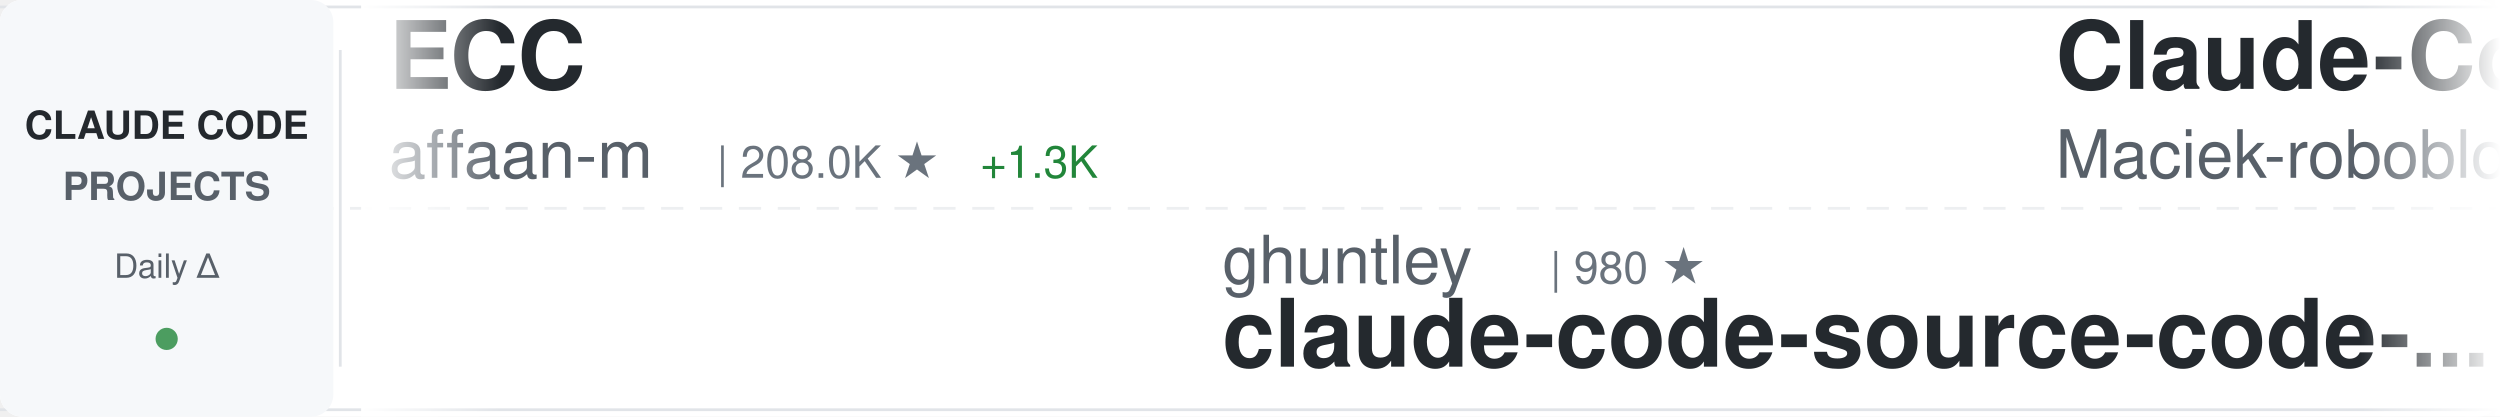
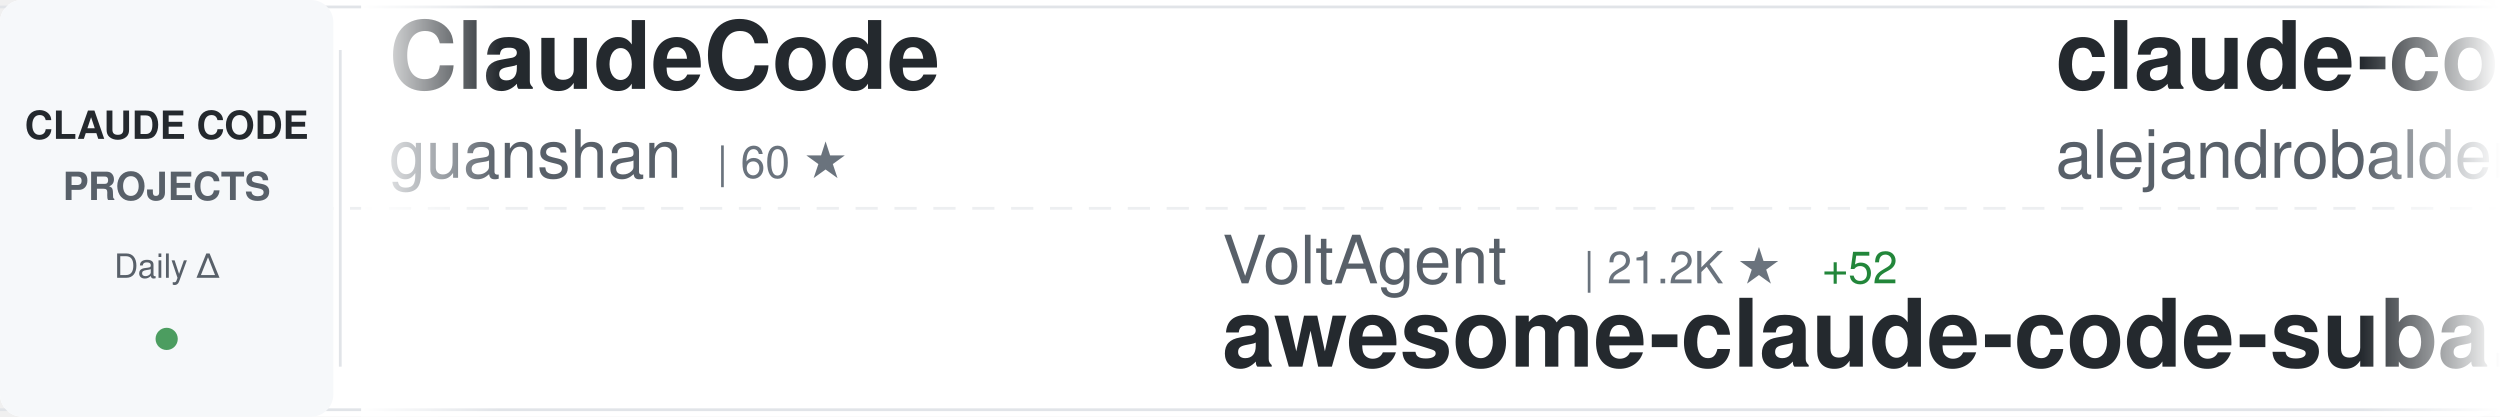
<svg xmlns="http://www.w3.org/2000/svg" width="900" height="150">
  <defs>
    <linearGradient id="awesomeLeftFade" x1="0%" y1="0%" x2="100%" y2="0%">
      <stop offset="0%" style="stop-color:#ffffff;stop-opacity:1" />
      <stop offset="100%" style="stop-color:#ffffff;stop-opacity:0" />
    </linearGradient>
    <linearGradient id="awesomeRightFade" x1="0%" y1="0%" x2="100%" y2="0%">
      <stop offset="0%" style="stop-color:#ffffff;stop-opacity:0" />
      <stop offset="100%" style="stop-color:#ffffff;stop-opacity:1" />
    </linearGradient>
  </defs>
  <rect width="900" height="150" fill="#ffffff" rx="8" />
  <rect x="0" y="2" width="900" height="1" fill="#e1e4e8" />
  <rect x="0" y="147" width="900" height="1" fill="#e1e4e8" />
  <line x1="0" y1="75" x2="900" y2="75" stroke="#e1e4e8" stroke-width="1" stroke-dasharray="8 6" opacity="0.6" />
  <rect x="0" y="0" width="120" height="150" fill="#f6f8fa" rx="8" />
  <text x="60" y="50" font-family="-apple-system, BlinkMacSystemFont, 'Segoe UI', Helvetica, Arial, sans-serif" font-size="14" font-weight="600" fill="#24292e" text-anchor="middle">CLAUDE CODE</text>
  <text x="60" y="72" font-family="-apple-system, BlinkMacSystemFont, 'Segoe UI', Helvetica, Arial, sans-serif" font-size="14" font-weight="600" fill="#586069" text-anchor="middle">PROJECTS</text>
  <text x="60" y="100" font-family="-apple-system, BlinkMacSystemFont, 'Segoe UI', Helvetica, Arial, sans-serif" font-size="12" font-weight="500" fill="#586069" text-anchor="middle">Daily Δ</text>
  <circle cx="60" cy="122" r="4" fill="#22863a" opacity="0.8" />
  <rect x="122" y="18" width="1" height="114" fill="#e1e4e8" />
  <clipPath id="awesomeTickerClip">
    <rect x="130" y="0" width="770" height="150" />
  </clipPath>
  <g clip-path="url(#awesomeTickerClip)">
    <g id="awesomeTickerItems">
      <animateTransform attributeName="transform" attributeType="XML" type="translate" from="0 0" to="-3000 0" dur="54s" repeatCount="indefinite" />
      <g transform="translate(0, 0)">
-         <text x="140" y="32" font-family="-apple-system, BlinkMacSystemFont, 'Segoe UI', Helvetica, Arial, sans-serif" font-size="34" font-weight="600" fill="#24292e">ECC</text>
-         <text x="140" y="64" font-family="-apple-system, BlinkMacSystemFont, 'Segoe UI', Helvetica, Arial, sans-serif" font-size="24" font-weight="400" fill="#586069">affaan-m</text>
-         <text x="258" y="64" font-family="-apple-system, BlinkMacSystemFont, 'Segoe UI', Helvetica, Arial, sans-serif" font-size="16" font-weight="500" fill="#6a737d">| 208.0K ★</text>
-         <text x="353" y="64" font-family="-apple-system, BlinkMacSystemFont, 'Segoe UI', Helvetica, Arial, sans-serif" font-size="16" font-weight="500" fill="#22863a"> +1.3K</text>
+         <text x="140" y="32" font-family="-apple-system, BlinkMacSystemFont, 'Segoe UI', Helvetica, Arial, sans-serif" font-size="34" font-weight="600" fill="#24292e">ClaudeCode</text>
+         <text x="140" y="64" font-family="-apple-system, BlinkMacSystemFont, 'Segoe UI', Helvetica, Arial, sans-serif" font-size="24" font-weight="400" fill="#586069">guanshan</text>
+         <text x="258" y="64" font-family="-apple-system, BlinkMacSystemFont, 'Segoe UI', Helvetica, Arial, sans-serif" font-size="16" font-weight="500" fill="#6a737d">| 60 ★</text>
      </g>
      <g transform="translate(300, 0)">
-         <text x="140" y="102" font-family="-apple-system, BlinkMacSystemFont, 'Segoe UI', Helvetica, Arial, sans-serif" font-size="24" font-weight="400" fill="#586069">ghuntley</text>
-         <text x="258" y="102" font-family="-apple-system, BlinkMacSystemFont, 'Segoe UI', Helvetica, Arial, sans-serif" font-size="16" font-weight="500" fill="#6a737d">| 980 ★</text>
-         <text x="140" y="132" font-family="-apple-system, BlinkMacSystemFont, 'Segoe UI', Helvetica, Arial, sans-serif" font-size="34" font-weight="600" fill="#24292e">claude-code-source-code-...</text>
+         <text x="140" y="102" font-family="-apple-system, BlinkMacSystemFont, 'Segoe UI', Helvetica, Arial, sans-serif" font-size="24" font-weight="400" fill="#586069">VoltAgent</text>
+         <text x="270" y="102" font-family="-apple-system, BlinkMacSystemFont, 'Segoe UI', Helvetica, Arial, sans-serif" font-size="16" font-weight="500" fill="#6a737d">| 21.2K ★</text>
+         <text x="356" y="102" font-family="-apple-system, BlinkMacSystemFont, 'Segoe UI', Helvetica, Arial, sans-serif" font-size="16" font-weight="500" fill="#22863a"> +52</text>
+         <text x="140" y="132" font-family="-apple-system, BlinkMacSystemFont, 'Segoe UI', Helvetica, Arial, sans-serif" font-size="34" font-weight="600" fill="#24292e">awesome-claude-code-suba...</text>
      </g>
      <g transform="translate(600, 0)">
-         <text x="140" y="32" font-family="-apple-system, BlinkMacSystemFont, 'Segoe UI', Helvetica, Arial, sans-serif" font-size="34" font-weight="600" fill="#24292e">Claude-Code-Usage-Monito...</text>
-         <text x="140" y="64" font-family="-apple-system, BlinkMacSystemFont, 'Segoe UI', Helvetica, Arial, sans-serif" font-size="24" font-weight="400" fill="#586069">Maciek-roboblog</text>
-         <text x="342" y="64" font-family="-apple-system, BlinkMacSystemFont, 'Segoe UI', Helvetica, Arial, sans-serif" font-size="16" font-weight="500" fill="#6a737d">| 8.1K ★</text>
-         <text x="419" y="64" font-family="-apple-system, BlinkMacSystemFont, 'Segoe UI', Helvetica, Arial, sans-serif" font-size="16" font-weight="500" fill="#22863a"> +11</text>
+         <text x="140" y="32" font-family="-apple-system, BlinkMacSystemFont, 'Segoe UI', Helvetica, Arial, sans-serif" font-size="34" font-weight="600" fill="#24292e">claude-code-from-source</text>
+         <text x="140" y="64" font-family="-apple-system, BlinkMacSystemFont, 'Segoe UI', Helvetica, Arial, sans-serif" font-size="24" font-weight="400" fill="#586069">alejandrobalderas</text>
+         <text x="366" y="64" font-family="-apple-system, BlinkMacSystemFont, 'Segoe UI', Helvetica, Arial, sans-serif" font-size="16" font-weight="500" fill="#6a737d">| 2.2K ★</text>
+         <text x="443" y="64" font-family="-apple-system, BlinkMacSystemFont, 'Segoe UI', Helvetica, Arial, sans-serif" font-size="16" font-weight="500" fill="#22863a"> +4</text>
      </g>
      <g transform="translate(900, 0)">
-         <text x="140" y="102" font-family="-apple-system, BlinkMacSystemFont, 'Segoe UI', Helvetica, Arial, sans-serif" font-size="24" font-weight="400" fill="#586069">Tinkeringg-Lab</text>
-         <text x="330" y="102" font-family="-apple-system, BlinkMacSystemFont, 'Segoe UI', Helvetica, Arial, sans-serif" font-size="16" font-weight="500" fill="#6a737d">| 205 ★</text>
+         <text x="140" y="102" font-family="-apple-system, BlinkMacSystemFont, 'Segoe UI', Helvetica, Arial, sans-serif" font-size="24" font-weight="400" fill="#586069">isboyjc</text>
+         <text x="246" y="102" font-family="-apple-system, BlinkMacSystemFont, 'Segoe UI', Helvetica, Arial, sans-serif" font-size="16" font-weight="500" fill="#6a737d">| 158 ★</text>
        <text x="140" y="132" font-family="-apple-system, BlinkMacSystemFont, 'Segoe UI', Helvetica, Arial, sans-serif" font-size="34" font-weight="600" fill="#24292e">claude-code</text>
      </g>
      <g transform="translate(1200, 0)">
-         <text x="140" y="32" font-family="-apple-system, BlinkMacSystemFont, 'Segoe UI', Helvetica, Arial, sans-serif" font-size="34" font-weight="600" fill="#24292e">claude-code-proxy</text>
-         <text x="140" y="64" font-family="-apple-system, BlinkMacSystemFont, 'Segoe UI', Helvetica, Arial, sans-serif" font-size="24" font-weight="400" fill="#586069">1rgs</text>
-         <text x="210" y="64" font-family="-apple-system, BlinkMacSystemFont, 'Segoe UI', Helvetica, Arial, sans-serif" font-size="16" font-weight="500" fill="#6a737d">| 3.6K ★</text>
-         <text x="287" y="64" font-family="-apple-system, BlinkMacSystemFont, 'Segoe UI', Helvetica, Arial, sans-serif" font-size="16" font-weight="500" fill="#22863a"> +2</text>
+         <text x="140" y="32" font-family="-apple-system, BlinkMacSystemFont, 'Segoe UI', Helvetica, Arial, sans-serif" font-size="34" font-weight="600" fill="#24292e">claude-code-infrastructu...</text>
+         <text x="140" y="64" font-family="-apple-system, BlinkMacSystemFont, 'Segoe UI', Helvetica, Arial, sans-serif" font-size="24" font-weight="400" fill="#586069">diet103</text>
+         <text x="246" y="64" font-family="-apple-system, BlinkMacSystemFont, 'Segoe UI', Helvetica, Arial, sans-serif" font-size="16" font-weight="500" fill="#6a737d">| 9.7K ★</text>
+         <text x="323" y="64" font-family="-apple-system, BlinkMacSystemFont, 'Segoe UI', Helvetica, Arial, sans-serif" font-size="16" font-weight="500" fill="#22863a"> +3</text>
      </g>
      <g transform="translate(1500, 0)">
-         <text x="140" y="102" font-family="-apple-system, BlinkMacSystemFont, 'Segoe UI', Helvetica, Arial, sans-serif" font-size="24" font-weight="400" fill="#586069">Windy3f3f3f3f</text>
-         <text x="318" y="102" font-family="-apple-system, BlinkMacSystemFont, 'Segoe UI', Helvetica, Arial, sans-serif" font-size="16" font-weight="500" fill="#6a737d">| 1.4K ★</text>
-         <text x="395" y="102" font-family="-apple-system, BlinkMacSystemFont, 'Segoe UI', Helvetica, Arial, sans-serif" font-size="16" font-weight="500" fill="#22863a"> +11</text>
-         <text x="140" y="132" font-family="-apple-system, BlinkMacSystemFont, 'Segoe UI', Helvetica, Arial, sans-serif" font-size="34" font-weight="600" fill="#24292e">claude-code-from-scratch</text>
+         <text x="140" y="102" font-family="-apple-system, BlinkMacSystemFont, 'Segoe UI', Helvetica, Arial, sans-serif" font-size="24" font-weight="400" fill="#586069">kodu-ai</text>
+         <text x="246" y="102" font-family="-apple-system, BlinkMacSystemFont, 'Segoe UI', Helvetica, Arial, sans-serif" font-size="16" font-weight="500" fill="#6a737d">| 5.3K ★</text>
+         <text x="140" y="132" font-family="-apple-system, BlinkMacSystemFont, 'Segoe UI', Helvetica, Arial, sans-serif" font-size="34" font-weight="600" fill="#24292e">claude-coder</text>
      </g>
      <g transform="translate(1800, 0)">
-         <text x="140" y="32" font-family="-apple-system, BlinkMacSystemFont, 'Segoe UI', Helvetica, Arial, sans-serif" font-size="34" font-weight="600" fill="#24292e">claude-code</text>
-         <text x="140" y="64" font-family="-apple-system, BlinkMacSystemFont, 'Segoe UI', Helvetica, Arial, sans-serif" font-size="24" font-weight="400" fill="#586069">jarmuine</text>
-         <text x="258" y="64" font-family="-apple-system, BlinkMacSystemFont, 'Segoe UI', Helvetica, Arial, sans-serif" font-size="16" font-weight="500" fill="#6a737d">| 2.2K ★</text>
-         <text x="335" y="64" font-family="-apple-system, BlinkMacSystemFont, 'Segoe UI', Helvetica, Arial, sans-serif" font-size="16" font-weight="500" fill="#22863a"> +4</text>
+         <text x="140" y="32" font-family="-apple-system, BlinkMacSystemFont, 'Segoe UI', Helvetica, Arial, sans-serif" font-size="34" font-weight="600" fill="#24292e">claude-code-spec-workflo...</text>
+         <text x="140" y="64" font-family="-apple-system, BlinkMacSystemFont, 'Segoe UI', Helvetica, Arial, sans-serif" font-size="24" font-weight="400" fill="#586069">Pimzino</text>
+         <text x="246" y="64" font-family="-apple-system, BlinkMacSystemFont, 'Segoe UI', Helvetica, Arial, sans-serif" font-size="16" font-weight="500" fill="#6a737d">| 3.8K ★</text>
+         <text x="323" y="64" font-family="-apple-system, BlinkMacSystemFont, 'Segoe UI', Helvetica, Arial, sans-serif" font-size="16" font-weight="500" fill="#22863a"> +3</text>
      </g>
      <g transform="translate(2100, 0)">
-         <text x="140" y="102" font-family="-apple-system, BlinkMacSystemFont, 'Segoe UI', Helvetica, Arial, sans-serif" font-size="24" font-weight="400" fill="#586069">andrew-kramer-inno</text>
-         <text x="378" y="102" font-family="-apple-system, BlinkMacSystemFont, 'Segoe UI', Helvetica, Arial, sans-serif" font-size="16" font-weight="500" fill="#6a737d">| 592 ★</text>
-         <text x="140" y="132" font-family="-apple-system, BlinkMacSystemFont, 'Segoe UI', Helvetica, Arial, sans-serif" font-size="34" font-weight="600" fill="#24292e">claude-code-source-build</text>
+         <text x="140" y="102" font-family="-apple-system, BlinkMacSystemFont, 'Segoe UI', Helvetica, Arial, sans-serif" font-size="24" font-weight="400" fill="#586069">yasasbanukaofficial</text>
+         <text x="390" y="102" font-family="-apple-system, BlinkMacSystemFont, 'Segoe UI', Helvetica, Arial, sans-serif" font-size="16" font-weight="500" fill="#6a737d">| 3.4K ★</text>
+         <text x="467" y="102" font-family="-apple-system, BlinkMacSystemFont, 'Segoe UI', Helvetica, Arial, sans-serif" font-size="16" font-weight="500" fill="#22863a"> +4</text>
+         <text x="140" y="132" font-family="-apple-system, BlinkMacSystemFont, 'Segoe UI', Helvetica, Arial, sans-serif" font-size="34" font-weight="600" fill="#24292e">claude-code</text>
      </g>
      <g transform="translate(2400, 0)">
-         <text x="140" y="32" font-family="-apple-system, BlinkMacSystemFont, 'Segoe UI', Helvetica, Arial, sans-serif" font-size="34" font-weight="600" fill="#24292e">claude-code</text>
-         <text x="140" y="64" font-family="-apple-system, BlinkMacSystemFont, 'Segoe UI', Helvetica, Arial, sans-serif" font-size="24" font-weight="400" fill="#586069">xorespesp</text>
-         <text x="270" y="64" font-family="-apple-system, BlinkMacSystemFont, 'Segoe UI', Helvetica, Arial, sans-serif" font-size="16" font-weight="500" fill="#6a737d">| 226 ★</text>
+         <text x="140" y="32" font-family="-apple-system, BlinkMacSystemFont, 'Segoe UI', Helvetica, Arial, sans-serif" font-size="34" font-weight="600" fill="#24292e">claude-code-reverse</text>
+         <text x="140" y="64" font-family="-apple-system, BlinkMacSystemFont, 'Segoe UI', Helvetica, Arial, sans-serif" font-size="24" font-weight="400" fill="#586069">Yuyz0112</text>
+         <text x="258" y="64" font-family="-apple-system, BlinkMacSystemFont, 'Segoe UI', Helvetica, Arial, sans-serif" font-size="16" font-weight="500" fill="#6a737d">| 2.4K ★</text>
+         <text x="335" y="64" font-family="-apple-system, BlinkMacSystemFont, 'Segoe UI', Helvetica, Arial, sans-serif" font-size="16" font-weight="500" fill="#22863a"> +2</text>
      </g>
      <g transform="translate(2700, 0)">
-         <text x="140" y="102" font-family="-apple-system, BlinkMacSystemFont, 'Segoe UI', Helvetica, Arial, sans-serif" font-size="24" font-weight="400" fill="#586069">disler</text>
-         <text x="234" y="102" font-family="-apple-system, BlinkMacSystemFont, 'Segoe UI', Helvetica, Arial, sans-serif" font-size="16" font-weight="500" fill="#6a737d">| 3.7K ★</text>
-         <text x="311" y="102" font-family="-apple-system, BlinkMacSystemFont, 'Segoe UI', Helvetica, Arial, sans-serif" font-size="16" font-weight="500" fill="#22863a"> +1</text>
-         <text x="140" y="132" font-family="-apple-system, BlinkMacSystemFont, 'Segoe UI', Helvetica, Arial, sans-serif" font-size="34" font-weight="600" fill="#24292e">claude-code-hooks-master...</text>
+         <text x="140" y="102" font-family="-apple-system, BlinkMacSystemFont, 'Segoe UI', Helvetica, Arial, sans-serif" font-size="24" font-weight="400" fill="#586069">shanraisshan</text>
+         <text x="306" y="102" font-family="-apple-system, BlinkMacSystemFont, 'Segoe UI', Helvetica, Arial, sans-serif" font-size="16" font-weight="500" fill="#6a737d">| 56.5K ★</text>
+         <text x="392" y="102" font-family="-apple-system, BlinkMacSystemFont, 'Segoe UI', Helvetica, Arial, sans-serif" font-size="16" font-weight="500" fill="#22863a"> +141</text>
+         <text x="140" y="132" font-family="-apple-system, BlinkMacSystemFont, 'Segoe UI', Helvetica, Arial, sans-serif" font-size="34" font-weight="600" fill="#24292e">claude-code-best-practic...</text>
      </g>
      <g transform="translate(3000, 0)">
-         <text x="140" y="32" font-family="-apple-system, BlinkMacSystemFont, 'Segoe UI', Helvetica, Arial, sans-serif" font-size="34" font-weight="600" fill="#24292e">ECC</text>
-         <text x="140" y="64" font-family="-apple-system, BlinkMacSystemFont, 'Segoe UI', Helvetica, Arial, sans-serif" font-size="24" font-weight="400" fill="#586069">affaan-m</text>
-         <text x="258" y="64" font-family="-apple-system, BlinkMacSystemFont, 'Segoe UI', Helvetica, Arial, sans-serif" font-size="16" font-weight="500" fill="#6a737d">| 208.0K ★</text>
-         <text x="353" y="64" font-family="-apple-system, BlinkMacSystemFont, 'Segoe UI', Helvetica, Arial, sans-serif" font-size="16" font-weight="500" fill="#22863a"> +1.3K</text>
+         <text x="140" y="32" font-family="-apple-system, BlinkMacSystemFont, 'Segoe UI', Helvetica, Arial, sans-serif" font-size="34" font-weight="600" fill="#24292e">ClaudeCode</text>
+         <text x="140" y="64" font-family="-apple-system, BlinkMacSystemFont, 'Segoe UI', Helvetica, Arial, sans-serif" font-size="24" font-weight="400" fill="#586069">guanshan</text>
+         <text x="258" y="64" font-family="-apple-system, BlinkMacSystemFont, 'Segoe UI', Helvetica, Arial, sans-serif" font-size="16" font-weight="500" fill="#6a737d">| 60 ★</text>
      </g>
      <g transform="translate(3300, 0)">
-         <text x="140" y="102" font-family="-apple-system, BlinkMacSystemFont, 'Segoe UI', Helvetica, Arial, sans-serif" font-size="24" font-weight="400" fill="#586069">ghuntley</text>
-         <text x="258" y="102" font-family="-apple-system, BlinkMacSystemFont, 'Segoe UI', Helvetica, Arial, sans-serif" font-size="16" font-weight="500" fill="#6a737d">| 980 ★</text>
-         <text x="140" y="132" font-family="-apple-system, BlinkMacSystemFont, 'Segoe UI', Helvetica, Arial, sans-serif" font-size="34" font-weight="600" fill="#24292e">claude-code-source-code-...</text>
+         <text x="140" y="102" font-family="-apple-system, BlinkMacSystemFont, 'Segoe UI', Helvetica, Arial, sans-serif" font-size="24" font-weight="400" fill="#586069">VoltAgent</text>
+         <text x="270" y="102" font-family="-apple-system, BlinkMacSystemFont, 'Segoe UI', Helvetica, Arial, sans-serif" font-size="16" font-weight="500" fill="#6a737d">| 21.2K ★</text>
+         <text x="356" y="102" font-family="-apple-system, BlinkMacSystemFont, 'Segoe UI', Helvetica, Arial, sans-serif" font-size="16" font-weight="500" fill="#22863a"> +52</text>
+         <text x="140" y="132" font-family="-apple-system, BlinkMacSystemFont, 'Segoe UI', Helvetica, Arial, sans-serif" font-size="34" font-weight="600" fill="#24292e">awesome-claude-code-suba...</text>
      </g>
      <g transform="translate(3600, 0)">
-         <text x="140" y="32" font-family="-apple-system, BlinkMacSystemFont, 'Segoe UI', Helvetica, Arial, sans-serif" font-size="34" font-weight="600" fill="#24292e">Claude-Code-Usage-Monito...</text>
-         <text x="140" y="64" font-family="-apple-system, BlinkMacSystemFont, 'Segoe UI', Helvetica, Arial, sans-serif" font-size="24" font-weight="400" fill="#586069">Maciek-roboblog</text>
-         <text x="342" y="64" font-family="-apple-system, BlinkMacSystemFont, 'Segoe UI', Helvetica, Arial, sans-serif" font-size="16" font-weight="500" fill="#6a737d">| 8.1K ★</text>
-         <text x="419" y="64" font-family="-apple-system, BlinkMacSystemFont, 'Segoe UI', Helvetica, Arial, sans-serif" font-size="16" font-weight="500" fill="#22863a"> +11</text>
+         <text x="140" y="32" font-family="-apple-system, BlinkMacSystemFont, 'Segoe UI', Helvetica, Arial, sans-serif" font-size="34" font-weight="600" fill="#24292e">claude-code-from-source</text>
+         <text x="140" y="64" font-family="-apple-system, BlinkMacSystemFont, 'Segoe UI', Helvetica, Arial, sans-serif" font-size="24" font-weight="400" fill="#586069">alejandrobalderas</text>
+         <text x="366" y="64" font-family="-apple-system, BlinkMacSystemFont, 'Segoe UI', Helvetica, Arial, sans-serif" font-size="16" font-weight="500" fill="#6a737d">| 2.2K ★</text>
+         <text x="443" y="64" font-family="-apple-system, BlinkMacSystemFont, 'Segoe UI', Helvetica, Arial, sans-serif" font-size="16" font-weight="500" fill="#22863a"> +4</text>
      </g>
      <g transform="translate(3900, 0)">
-         <text x="140" y="102" font-family="-apple-system, BlinkMacSystemFont, 'Segoe UI', Helvetica, Arial, sans-serif" font-size="24" font-weight="400" fill="#586069">Tinkeringg-Lab</text>
-         <text x="330" y="102" font-family="-apple-system, BlinkMacSystemFont, 'Segoe UI', Helvetica, Arial, sans-serif" font-size="16" font-weight="500" fill="#6a737d">| 205 ★</text>
+         <text x="140" y="102" font-family="-apple-system, BlinkMacSystemFont, 'Segoe UI', Helvetica, Arial, sans-serif" font-size="24" font-weight="400" fill="#586069">isboyjc</text>
+         <text x="246" y="102" font-family="-apple-system, BlinkMacSystemFont, 'Segoe UI', Helvetica, Arial, sans-serif" font-size="16" font-weight="500" fill="#6a737d">| 158 ★</text>
        <text x="140" y="132" font-family="-apple-system, BlinkMacSystemFont, 'Segoe UI', Helvetica, Arial, sans-serif" font-size="34" font-weight="600" fill="#24292e">claude-code</text>
      </g>
    </g>
  </g>
  <rect x="130" y="0" width="50" height="150" fill="url(#awesomeLeftFade)" />
  <rect x="850" y="0" width="50" height="150" fill="url(#awesomeRightFade)" />
</svg>
